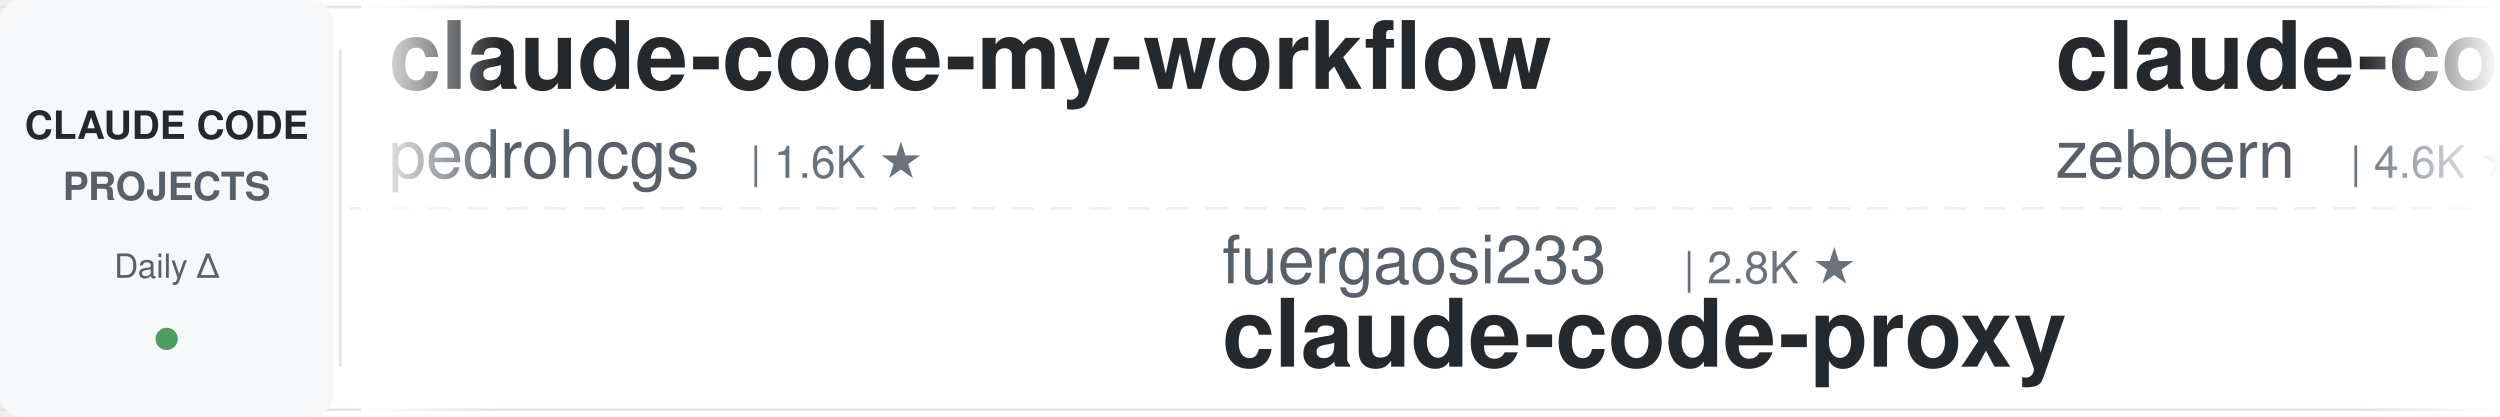
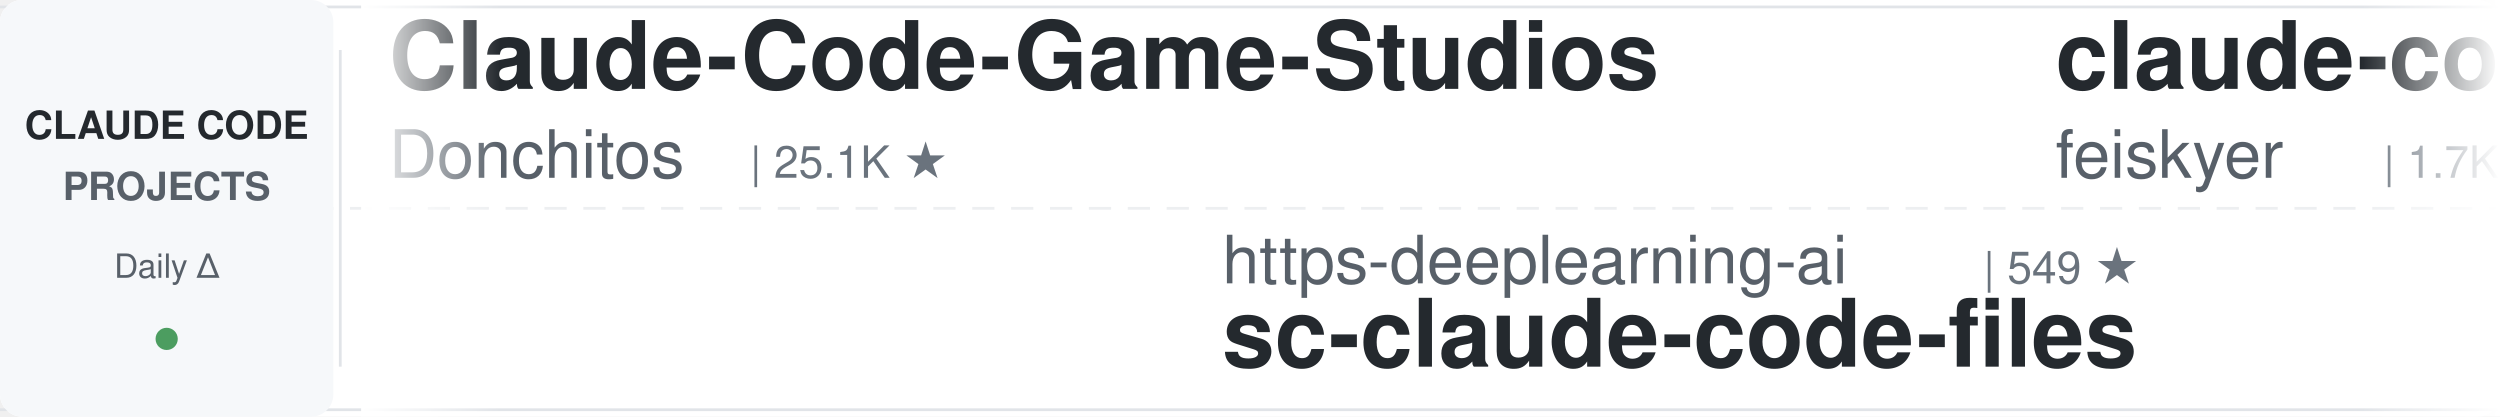
<svg xmlns="http://www.w3.org/2000/svg" width="900" height="150">
  <defs>
    <linearGradient id="leftFade" x1="0%" y1="0%" x2="100%" y2="0%">
      <stop offset="0%" style="stop-color:#ffffff;stop-opacity:1" />
      <stop offset="100%" style="stop-color:#ffffff;stop-opacity:0" />
    </linearGradient>
    <linearGradient id="rightFade" x1="0%" y1="0%" x2="100%" y2="0%">
      <stop offset="0%" style="stop-color:#ffffff;stop-opacity:0" />
      <stop offset="100%" style="stop-color:#ffffff;stop-opacity:1" />
    </linearGradient>
  </defs>
  <rect width="900" height="150" fill="#ffffff" rx="8" />
  <rect x="0" y="2" width="900" height="1" fill="#e1e4e8" />
  <rect x="0" y="147" width="900" height="1" fill="#e1e4e8" />
  <line x1="0" y1="75" x2="900" y2="75" stroke="#e1e4e8" stroke-width="1" stroke-dasharray="8 6" opacity="0.6" />
  <rect x="0" y="0" width="120" height="150" fill="#f6f8fa" rx="8" />
  <text x="60" y="50" font-family="-apple-system, BlinkMacSystemFont, 'Segoe UI', Helvetica, Arial, sans-serif" font-size="14" font-weight="600" fill="#24292e" text-anchor="middle">CLAUDE CODE</text>
  <text x="60" y="72" font-family="-apple-system, BlinkMacSystemFont, 'Segoe UI', Helvetica, Arial, sans-serif" font-size="14" font-weight="600" fill="#586069" text-anchor="middle">PROJECTS</text>
  <text x="60" y="100" font-family="-apple-system, BlinkMacSystemFont, 'Segoe UI', Helvetica, Arial, sans-serif" font-size="12" font-weight="500" fill="#586069" text-anchor="middle">Daily Δ</text>
  <circle cx="60" cy="122" r="4" fill="#22863a" opacity="0.8" />
  <rect x="122" y="18" width="1" height="114" fill="#e1e4e8" />
  <clipPath id="tickerClip">
    <rect x="130" y="0" width="770" height="150" />
  </clipPath>
  <g clip-path="url(#tickerClip)">
    <g id="tickerItems">
      <animateTransform attributeName="transform" attributeType="XML" type="translate" from="0 0" to="-3000 0" dur="54s" repeatCount="indefinite" />
      <g transform="translate(0, 0)">
-         <text x="140" y="32" font-family="-apple-system, BlinkMacSystemFont, 'Segoe UI', Helvetica, Arial, sans-serif" font-size="34" font-weight="600" fill="#24292e">claude-code-my-workflow</text>
-         <text x="140" y="64" font-family="-apple-system, BlinkMacSystemFont, 'Segoe UI', Helvetica, Arial, sans-serif" font-size="24" font-weight="400" fill="#586069">pedrohcgs</text>
-         <text x="270" y="64" font-family="-apple-system, BlinkMacSystemFont, 'Segoe UI', Helvetica, Arial, sans-serif" font-size="16" font-weight="500" fill="#6a737d">| 1.6K ★</text>
+         <text x="140" y="32" font-family="-apple-system, BlinkMacSystemFont, 'Segoe UI', Helvetica, Arial, sans-serif" font-size="34" font-weight="600" fill="#24292e">Claude-Code-Game-Studios</text>
+         <text x="140" y="64" font-family="-apple-system, BlinkMacSystemFont, 'Segoe UI', Helvetica, Arial, sans-serif" font-size="24" font-weight="400" fill="#586069">Donchitos</text>
+         <text x="270" y="64" font-family="-apple-system, BlinkMacSystemFont, 'Segoe UI', Helvetica, Arial, sans-serif" font-size="16" font-weight="500" fill="#6a737d">| 25.1K ★</text>
      </g>
      <g transform="translate(300, 0)">
-         <text x="140" y="102" font-family="-apple-system, BlinkMacSystemFont, 'Segoe UI', Helvetica, Arial, sans-serif" font-size="24" font-weight="400" fill="#586069">fuergaosi233</text>
-         <text x="306" y="102" font-family="-apple-system, BlinkMacSystemFont, 'Segoe UI', Helvetica, Arial, sans-serif" font-size="16" font-weight="500" fill="#6a737d">| 2.8K ★</text>
-         <text x="140" y="132" font-family="-apple-system, BlinkMacSystemFont, 'Segoe UI', Helvetica, Arial, sans-serif" font-size="34" font-weight="600" fill="#24292e">claude-code-proxy</text>
+         <text x="140" y="102" font-family="-apple-system, BlinkMacSystemFont, 'Segoe UI', Helvetica, Arial, sans-serif" font-size="24" font-weight="400" fill="#586069">https-deeplearning-ai</text>
+         <text x="414" y="102" font-family="-apple-system, BlinkMacSystemFont, 'Segoe UI', Helvetica, Arial, sans-serif" font-size="16" font-weight="500" fill="#6a737d">| 549 ★</text>
+         <text x="140" y="132" font-family="-apple-system, BlinkMacSystemFont, 'Segoe UI', Helvetica, Arial, sans-serif" font-size="34" font-weight="600" fill="#24292e">sc-claude-code-files</text>
      </g>
      <g transform="translate(600, 0)">
-         <text x="140" y="32" font-family="-apple-system, BlinkMacSystemFont, 'Segoe UI', Helvetica, Arial, sans-serif" font-size="34" font-weight="600" fill="#24292e">claude-code-guide</text>
-         <text x="140" y="64" font-family="-apple-system, BlinkMacSystemFont, 'Segoe UI', Helvetica, Arial, sans-serif" font-size="24" font-weight="400" fill="#586069">zebbern</text>
-         <text x="246" y="64" font-family="-apple-system, BlinkMacSystemFont, 'Segoe UI', Helvetica, Arial, sans-serif" font-size="16" font-weight="500" fill="#6a737d">| 4.6K ★</text>
+         <text x="140" y="32" font-family="-apple-system, BlinkMacSystemFont, 'Segoe UI', Helvetica, Arial, sans-serif" font-size="34" font-weight="600" fill="#24292e">claude-code-settings</text>
+         <text x="140" y="64" font-family="-apple-system, BlinkMacSystemFont, 'Segoe UI', Helvetica, Arial, sans-serif" font-size="24" font-weight="400" fill="#586069">feiskyer</text>
+         <text x="258" y="64" font-family="-apple-system, BlinkMacSystemFont, 'Segoe UI', Helvetica, Arial, sans-serif" font-size="16" font-weight="500" fill="#6a737d">| 1.7K ★</text>
      </g>
      <g transform="translate(900, 0)">
-         <text x="140" y="102" font-family="-apple-system, BlinkMacSystemFont, 'Segoe UI', Helvetica, Arial, sans-serif" font-size="24" font-weight="400" fill="#586069">techjarves</text>
-         <text x="282" y="102" font-family="-apple-system, BlinkMacSystemFont, 'Segoe UI', Helvetica, Arial, sans-serif" font-size="16" font-weight="500" fill="#6a737d">| 1.5K ★</text>
-         <text x="140" y="132" font-family="-apple-system, BlinkMacSystemFont, 'Segoe UI', Helvetica, Arial, sans-serif" font-size="34" font-weight="600" fill="#24292e">ClaudeCode-Portable</text>
+         <text x="140" y="102" font-family="-apple-system, BlinkMacSystemFont, 'Segoe UI', Helvetica, Arial, sans-serif" font-size="24" font-weight="400" fill="#586069">Chachamaru127</text>
+         <text x="318" y="102" font-family="-apple-system, BlinkMacSystemFont, 'Segoe UI', Helvetica, Arial, sans-serif" font-size="16" font-weight="500" fill="#6a737d">| 3.1K ★</text>
+         <text x="140" y="132" font-family="-apple-system, BlinkMacSystemFont, 'Segoe UI', Helvetica, Arial, sans-serif" font-size="34" font-weight="600" fill="#24292e">claude-code-harness</text>
      </g>
      <g transform="translate(1200, 0)">
-         <text x="140" y="32" font-family="-apple-system, BlinkMacSystemFont, 'Segoe UI', Helvetica, Arial, sans-serif" font-size="34" font-weight="600" fill="#24292e">how-claude-code-works</text>
-         <text x="140" y="64" font-family="-apple-system, BlinkMacSystemFont, 'Segoe UI', Helvetica, Arial, sans-serif" font-size="24" font-weight="400" fill="#586069">Windy3f3f3f3f</text>
-         <text x="318" y="64" font-family="-apple-system, BlinkMacSystemFont, 'Segoe UI', Helvetica, Arial, sans-serif" font-size="16" font-weight="500" fill="#6a737d">| 3.6K ★</text>
+         <text x="140" y="32" font-family="-apple-system, BlinkMacSystemFont, 'Segoe UI', Helvetica, Arial, sans-serif" font-size="34" font-weight="600" fill="#24292e">ralph-claude-code</text>
+         <text x="140" y="64" font-family="-apple-system, BlinkMacSystemFont, 'Segoe UI', Helvetica, Arial, sans-serif" font-size="24" font-weight="400" fill="#586069">frankbria</text>
+         <text x="270" y="64" font-family="-apple-system, BlinkMacSystemFont, 'Segoe UI', Helvetica, Arial, sans-serif" font-size="16" font-weight="500" fill="#6a737d">| 9.6K ★</text>
      </g>
      <g transform="translate(1500, 0)">
-         <text x="140" y="102" font-family="-apple-system, BlinkMacSystemFont, 'Segoe UI', Helvetica, Arial, sans-serif" font-size="24" font-weight="400" fill="#586069">disler</text>
-         <text x="234" y="102" font-family="-apple-system, BlinkMacSystemFont, 'Segoe UI', Helvetica, Arial, sans-serif" font-size="16" font-weight="500" fill="#6a737d">| 3.9K ★</text>
-         <text x="140" y="132" font-family="-apple-system, BlinkMacSystemFont, 'Segoe UI', Helvetica, Arial, sans-serif" font-size="34" font-weight="600" fill="#24292e">claude-code-hooks-master...</text>
+         <text x="140" y="102" font-family="-apple-system, BlinkMacSystemFont, 'Segoe UI', Helvetica, Arial, sans-serif" font-size="24" font-weight="400" fill="#586069">FlorianBruniaux</text>
+         <text x="342" y="102" font-family="-apple-system, BlinkMacSystemFont, 'Segoe UI', Helvetica, Arial, sans-serif" font-size="16" font-weight="500" fill="#6a737d">| 6.0K ★</text>
+         <text x="140" y="132" font-family="-apple-system, BlinkMacSystemFont, 'Segoe UI', Helvetica, Arial, sans-serif" font-size="34" font-weight="600" fill="#24292e">claude-code-ultimate-gui...</text>
      </g>
      <g transform="translate(1800, 0)">
-         <text x="140" y="32" font-family="-apple-system, BlinkMacSystemFont, 'Segoe UI', Helvetica, Arial, sans-serif" font-size="34" font-weight="600" fill="#24292e">claude-code-base-action</text>
-         <text x="140" y="64" font-family="-apple-system, BlinkMacSystemFont, 'Segoe UI', Helvetica, Arial, sans-serif" font-size="24" font-weight="400" fill="#586069">anthropics</text>
-         <text x="282" y="64" font-family="-apple-system, BlinkMacSystemFont, 'Segoe UI', Helvetica, Arial, sans-serif" font-size="16" font-weight="500" fill="#6a737d">| 985 ★</text>
+         <text x="140" y="32" font-family="-apple-system, BlinkMacSystemFont, 'Segoe UI', Helvetica, Arial, sans-serif" font-size="34" font-weight="600" fill="#24292e">claude-code-tudou</text>
+         <text x="140" y="64" font-family="-apple-system, BlinkMacSystemFont, 'Segoe UI', Helvetica, Arial, sans-serif" font-size="24" font-weight="400" fill="#586069">AICoderTudou</text>
+         <text x="306" y="64" font-family="-apple-system, BlinkMacSystemFont, 'Segoe UI', Helvetica, Arial, sans-serif" font-size="16" font-weight="500" fill="#6a737d">| 493 ★</text>
      </g>
      <g transform="translate(2100, 0)">
-         <text x="140" y="102" font-family="-apple-system, BlinkMacSystemFont, 'Segoe UI', Helvetica, Arial, sans-serif" font-size="24" font-weight="400" fill="#586069">alejandrobalderas</text>
-         <text x="366" y="102" font-family="-apple-system, BlinkMacSystemFont, 'Segoe UI', Helvetica, Arial, sans-serif" font-size="16" font-weight="500" fill="#6a737d">| 2.8K ★</text>
-         <text x="140" y="132" font-family="-apple-system, BlinkMacSystemFont, 'Segoe UI', Helvetica, Arial, sans-serif" font-size="34" font-weight="600" fill="#24292e">claude-code-from-source</text>
+         <text x="140" y="102" font-family="-apple-system, BlinkMacSystemFont, 'Segoe UI', Helvetica, Arial, sans-serif" font-size="24" font-weight="400" fill="#586069">pedrohcgs</text>
+         <text x="270" y="102" font-family="-apple-system, BlinkMacSystemFont, 'Segoe UI', Helvetica, Arial, sans-serif" font-size="16" font-weight="500" fill="#6a737d">| 1.6K ★</text>
+         <text x="140" y="132" font-family="-apple-system, BlinkMacSystemFont, 'Segoe UI', Helvetica, Arial, sans-serif" font-size="34" font-weight="600" fill="#24292e">claude-code-my-workflow</text>
      </g>
      <g transform="translate(2400, 0)">
-         <text x="140" y="32" font-family="-apple-system, BlinkMacSystemFont, 'Segoe UI', Helvetica, Arial, sans-serif" font-size="34" font-weight="600" fill="#24292e">claude-code-source-build</text>
-         <text x="140" y="64" font-family="-apple-system, BlinkMacSystemFont, 'Segoe UI', Helvetica, Arial, sans-serif" font-size="24" font-weight="400" fill="#586069">andrew-kramer-inno</text>
-         <text x="378" y="64" font-family="-apple-system, BlinkMacSystemFont, 'Segoe UI', Helvetica, Arial, sans-serif" font-size="16" font-weight="500" fill="#6a737d">| 596 ★</text>
+         <text x="140" y="32" font-family="-apple-system, BlinkMacSystemFont, 'Segoe UI', Helvetica, Arial, sans-serif" font-size="34" font-weight="600" fill="#24292e">everything-claude-code</text>
+         <text x="140" y="64" font-family="-apple-system, BlinkMacSystemFont, 'Segoe UI', Helvetica, Arial, sans-serif" font-size="24" font-weight="400" fill="#586069">WorldFlowAI</text>
+         <text x="294" y="64" font-family="-apple-system, BlinkMacSystemFont, 'Segoe UI', Helvetica, Arial, sans-serif" font-size="16" font-weight="500" fill="#6a737d">| 3.0K ★</text>
      </g>
      <g transform="translate(2700, 0)">
-         <text x="140" y="102" font-family="-apple-system, BlinkMacSystemFont, 'Segoe UI', Helvetica, Arial, sans-serif" font-size="24" font-weight="400" fill="#586069">anthropics</text>
-         <text x="282" y="102" font-family="-apple-system, BlinkMacSystemFont, 'Segoe UI', Helvetica, Arial, sans-serif" font-size="16" font-weight="500" fill="#6a737d">| 176.6K ★</text>
-         <text x="140" y="132" font-family="-apple-system, BlinkMacSystemFont, 'Segoe UI', Helvetica, Arial, sans-serif" font-size="34" font-weight="600" fill="#24292e">skills</text>
+         <text x="140" y="102" font-family="-apple-system, BlinkMacSystemFont, 'Segoe UI', Helvetica, Arial, sans-serif" font-size="24" font-weight="400" fill="#586069">shareAI-lab</text>
+         <text x="294" y="102" font-family="-apple-system, BlinkMacSystemFont, 'Segoe UI', Helvetica, Arial, sans-serif" font-size="16" font-weight="500" fill="#6a737d">| 77.0K ★</text>
+         <text x="140" y="132" font-family="-apple-system, BlinkMacSystemFont, 'Segoe UI', Helvetica, Arial, sans-serif" font-size="34" font-weight="600" fill="#24292e">learn-claude-code</text>
      </g>
      <g transform="translate(3000, 0)">
-         <text x="140" y="32" font-family="-apple-system, BlinkMacSystemFont, 'Segoe UI', Helvetica, Arial, sans-serif" font-size="34" font-weight="600" fill="#24292e">claude-code-my-workflow</text>
-         <text x="140" y="64" font-family="-apple-system, BlinkMacSystemFont, 'Segoe UI', Helvetica, Arial, sans-serif" font-size="24" font-weight="400" fill="#586069">pedrohcgs</text>
-         <text x="270" y="64" font-family="-apple-system, BlinkMacSystemFont, 'Segoe UI', Helvetica, Arial, sans-serif" font-size="16" font-weight="500" fill="#6a737d">| 1.6K ★</text>
+         <text x="140" y="32" font-family="-apple-system, BlinkMacSystemFont, 'Segoe UI', Helvetica, Arial, sans-serif" font-size="34" font-weight="600" fill="#24292e">Claude-Code-Game-Studios</text>
+         <text x="140" y="64" font-family="-apple-system, BlinkMacSystemFont, 'Segoe UI', Helvetica, Arial, sans-serif" font-size="24" font-weight="400" fill="#586069">Donchitos</text>
+         <text x="270" y="64" font-family="-apple-system, BlinkMacSystemFont, 'Segoe UI', Helvetica, Arial, sans-serif" font-size="16" font-weight="500" fill="#6a737d">| 25.1K ★</text>
      </g>
      <g transform="translate(3300, 0)">
-         <text x="140" y="102" font-family="-apple-system, BlinkMacSystemFont, 'Segoe UI', Helvetica, Arial, sans-serif" font-size="24" font-weight="400" fill="#586069">fuergaosi233</text>
-         <text x="306" y="102" font-family="-apple-system, BlinkMacSystemFont, 'Segoe UI', Helvetica, Arial, sans-serif" font-size="16" font-weight="500" fill="#6a737d">| 2.8K ★</text>
-         <text x="140" y="132" font-family="-apple-system, BlinkMacSystemFont, 'Segoe UI', Helvetica, Arial, sans-serif" font-size="34" font-weight="600" fill="#24292e">claude-code-proxy</text>
+         <text x="140" y="102" font-family="-apple-system, BlinkMacSystemFont, 'Segoe UI', Helvetica, Arial, sans-serif" font-size="24" font-weight="400" fill="#586069">https-deeplearning-ai</text>
+         <text x="414" y="102" font-family="-apple-system, BlinkMacSystemFont, 'Segoe UI', Helvetica, Arial, sans-serif" font-size="16" font-weight="500" fill="#6a737d">| 549 ★</text>
+         <text x="140" y="132" font-family="-apple-system, BlinkMacSystemFont, 'Segoe UI', Helvetica, Arial, sans-serif" font-size="34" font-weight="600" fill="#24292e">sc-claude-code-files</text>
      </g>
      <g transform="translate(3600, 0)">
-         <text x="140" y="32" font-family="-apple-system, BlinkMacSystemFont, 'Segoe UI', Helvetica, Arial, sans-serif" font-size="34" font-weight="600" fill="#24292e">claude-code-guide</text>
-         <text x="140" y="64" font-family="-apple-system, BlinkMacSystemFont, 'Segoe UI', Helvetica, Arial, sans-serif" font-size="24" font-weight="400" fill="#586069">zebbern</text>
-         <text x="246" y="64" font-family="-apple-system, BlinkMacSystemFont, 'Segoe UI', Helvetica, Arial, sans-serif" font-size="16" font-weight="500" fill="#6a737d">| 4.6K ★</text>
+         <text x="140" y="32" font-family="-apple-system, BlinkMacSystemFont, 'Segoe UI', Helvetica, Arial, sans-serif" font-size="34" font-weight="600" fill="#24292e">claude-code-settings</text>
+         <text x="140" y="64" font-family="-apple-system, BlinkMacSystemFont, 'Segoe UI', Helvetica, Arial, sans-serif" font-size="24" font-weight="400" fill="#586069">feiskyer</text>
+         <text x="258" y="64" font-family="-apple-system, BlinkMacSystemFont, 'Segoe UI', Helvetica, Arial, sans-serif" font-size="16" font-weight="500" fill="#6a737d">| 1.7K ★</text>
      </g>
      <g transform="translate(3900, 0)">
-         <text x="140" y="102" font-family="-apple-system, BlinkMacSystemFont, 'Segoe UI', Helvetica, Arial, sans-serif" font-size="24" font-weight="400" fill="#586069">techjarves</text>
-         <text x="282" y="102" font-family="-apple-system, BlinkMacSystemFont, 'Segoe UI', Helvetica, Arial, sans-serif" font-size="16" font-weight="500" fill="#6a737d">| 1.5K ★</text>
-         <text x="140" y="132" font-family="-apple-system, BlinkMacSystemFont, 'Segoe UI', Helvetica, Arial, sans-serif" font-size="34" font-weight="600" fill="#24292e">ClaudeCode-Portable</text>
+         <text x="140" y="102" font-family="-apple-system, BlinkMacSystemFont, 'Segoe UI', Helvetica, Arial, sans-serif" font-size="24" font-weight="400" fill="#586069">Chachamaru127</text>
+         <text x="318" y="102" font-family="-apple-system, BlinkMacSystemFont, 'Segoe UI', Helvetica, Arial, sans-serif" font-size="16" font-weight="500" fill="#6a737d">| 3.1K ★</text>
+         <text x="140" y="132" font-family="-apple-system, BlinkMacSystemFont, 'Segoe UI', Helvetica, Arial, sans-serif" font-size="34" font-weight="600" fill="#24292e">claude-code-harness</text>
      </g>
    </g>
  </g>
  <rect x="130" y="0" width="50" height="150" fill="url(#leftFade)" />
  <rect x="850" y="0" width="50" height="150" fill="url(#rightFade)" />
</svg>
